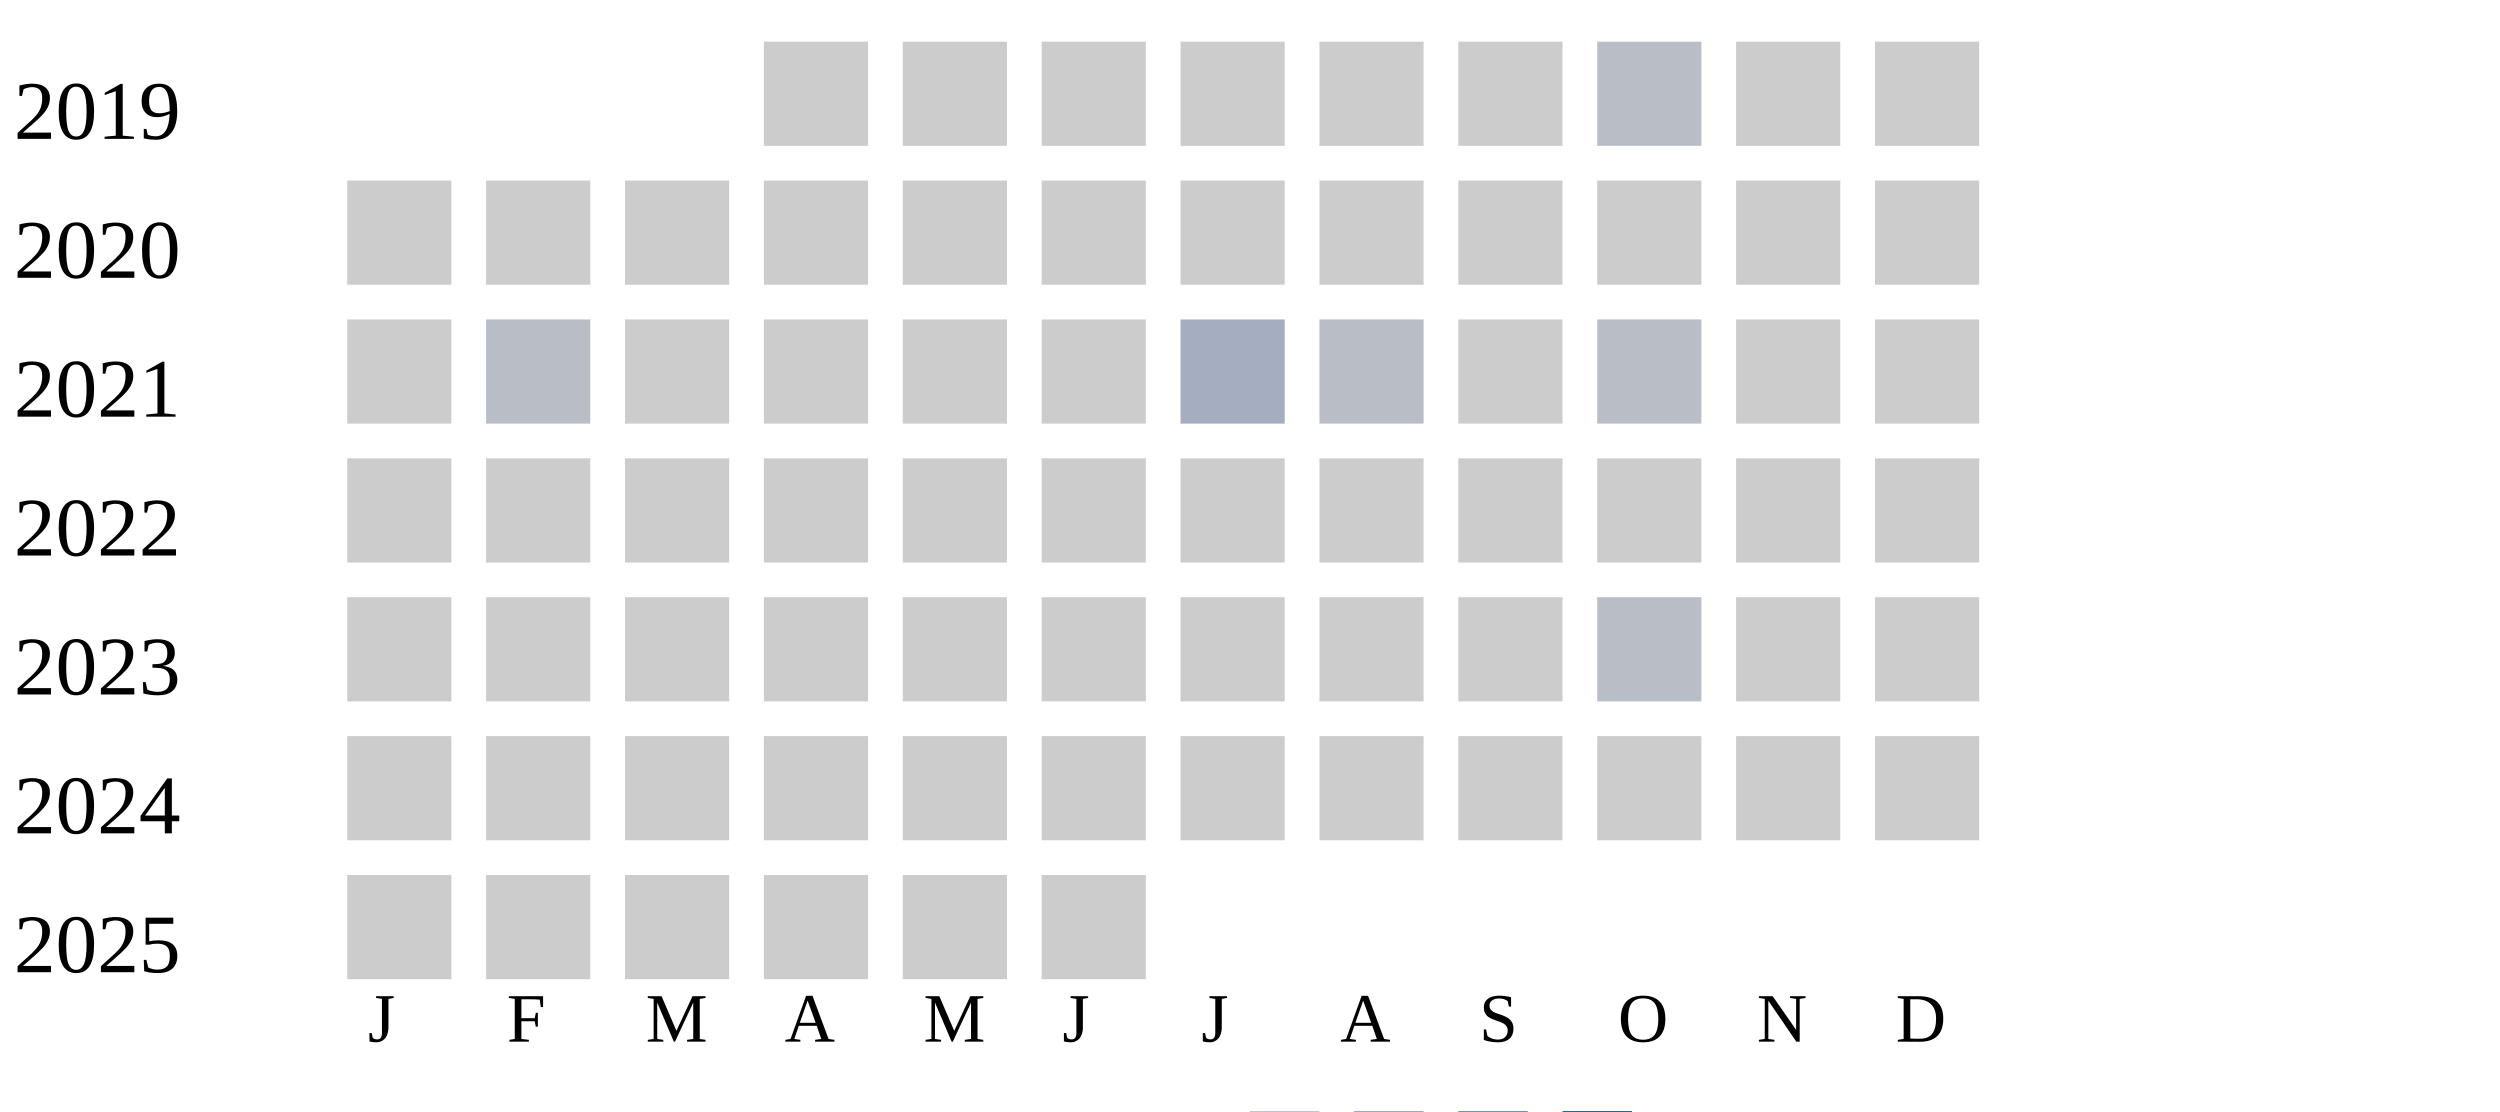
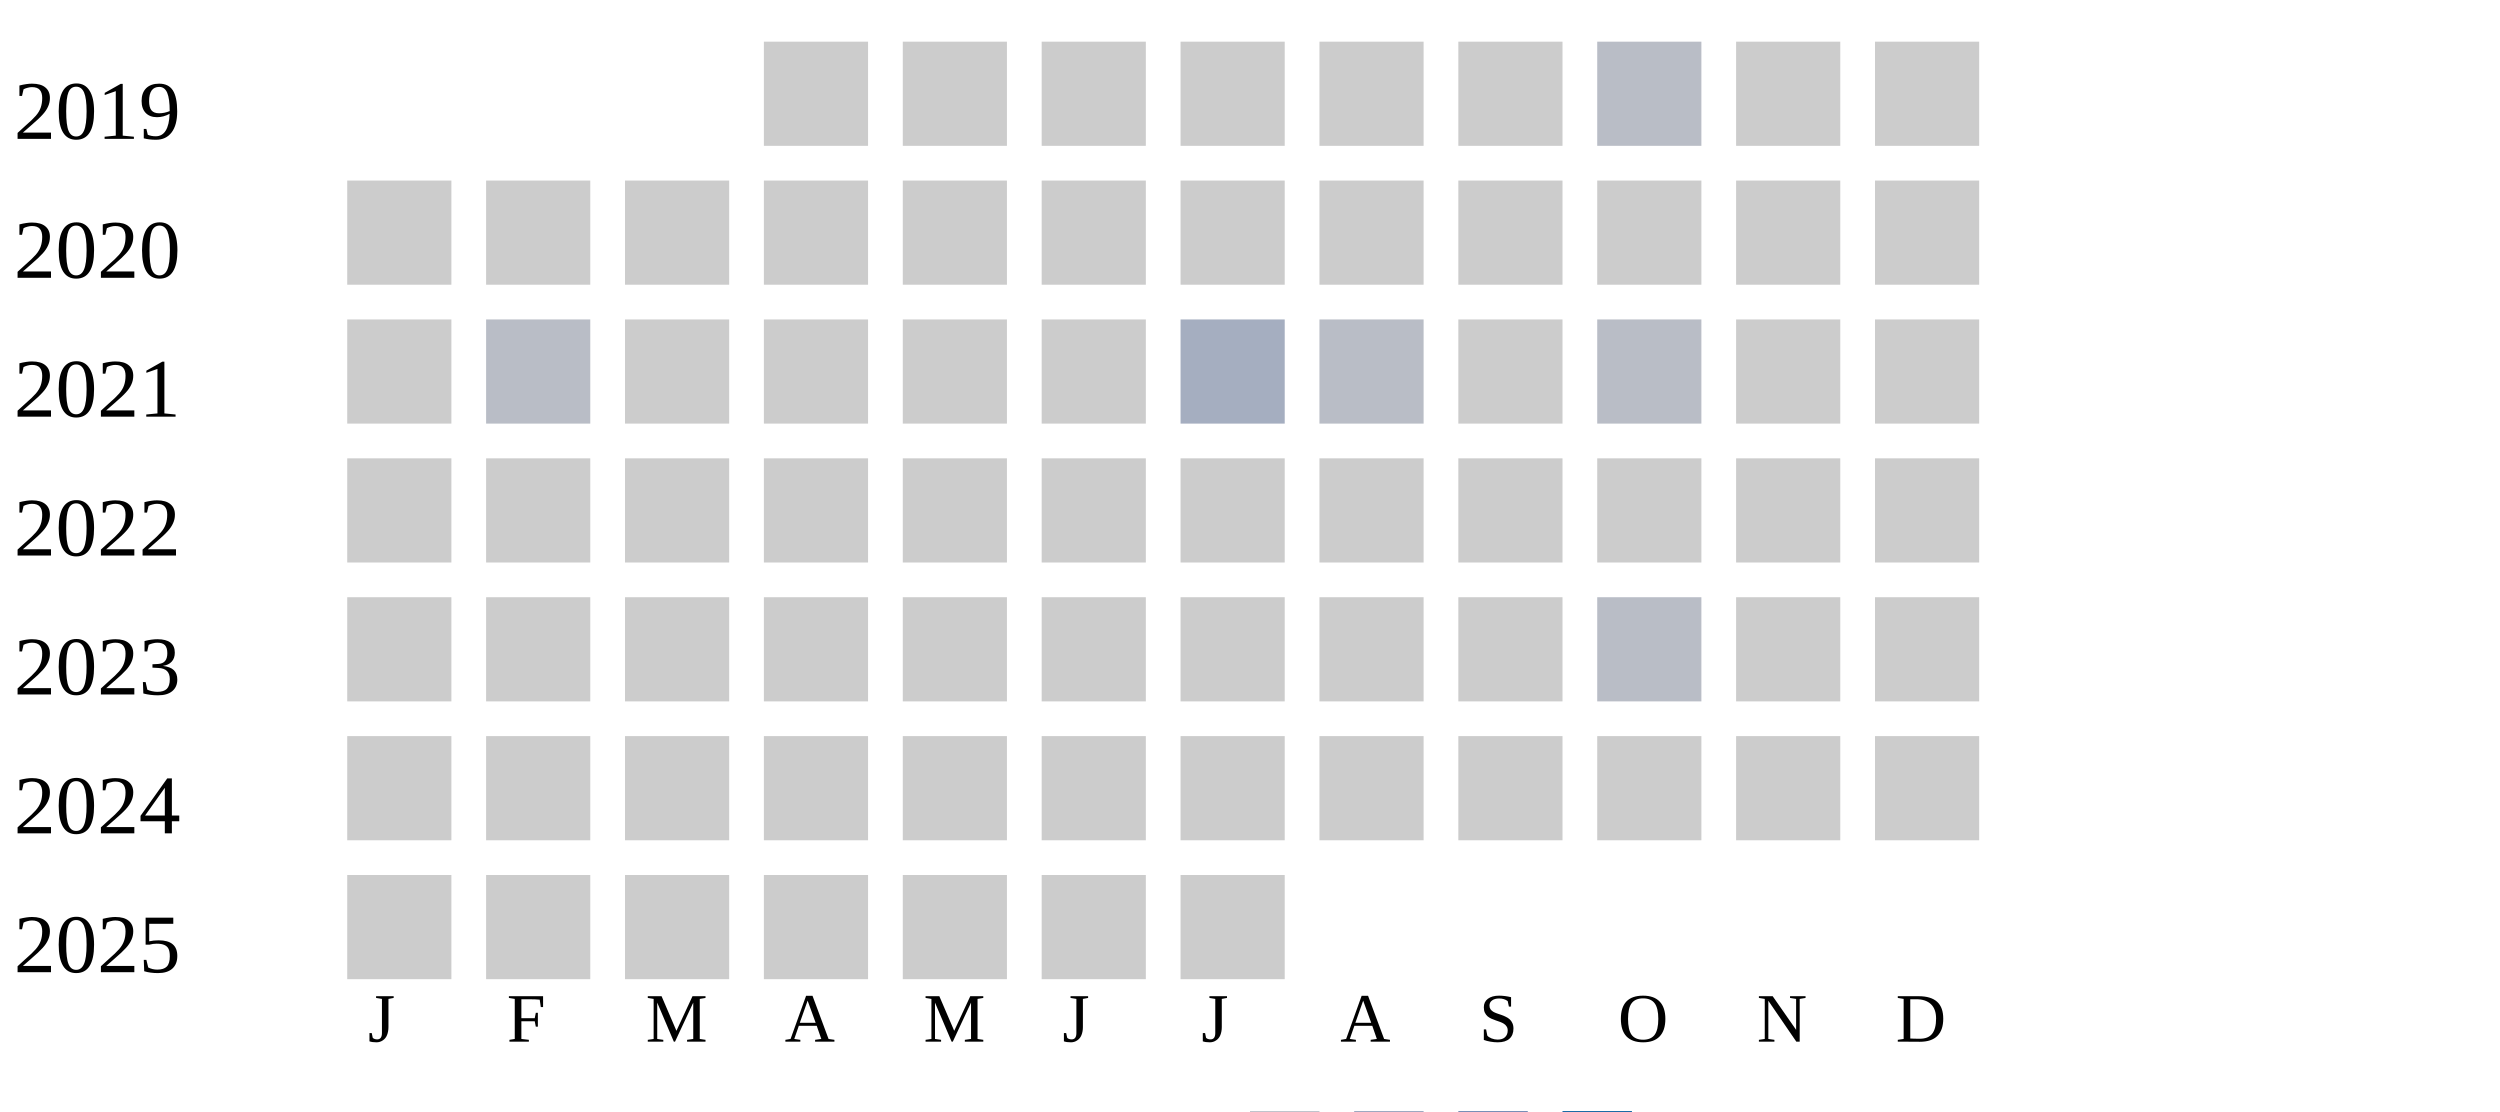
<svg xmlns="http://www.w3.org/2000/svg" width="360" height="160">
  <g transform="translate(0 0)">
    <text x="2" y="20">2019</text>
    <rect x="110" y="6" width="15" height="15" fill="#cccccc" />
    <rect x="130" y="6" width="15" height="15" fill="#cccccc" />
    <rect x="150" y="6" width="15" height="15" fill="#cccccc" />
    <rect x="170" y="6" width="15" height="15" fill="#cccccc" />
    <rect x="190" y="6" width="15" height="15" fill="#cccccc" />
    <rect x="210" y="6" width="15" height="15" fill="#cccccc" />
    <rect x="230" y="6" width="15" height="15" fill="#b9bdc6" />
    <rect x="250" y="6" width="15" height="15" fill="#cccccc" />
    <rect x="270" y="6" width="15" height="15" fill="#cccccc" />
  </g>
  <g transform="translate(0 20)">
    <text x="2" y="20">2020</text>
    <rect x="50" y="6" width="15" height="15" fill="#cccccc" />
    <rect x="70" y="6" width="15" height="15" fill="#cccccc" />
    <rect x="90" y="6" width="15" height="15" fill="#cccccc" />
    <rect x="110" y="6" width="15" height="15" fill="#cccccc" />
    <rect x="130" y="6" width="15" height="15" fill="#cccccc" />
    <rect x="150" y="6" width="15" height="15" fill="#cccccc" />
    <rect x="170" y="6" width="15" height="15" fill="#cccccc" />
    <rect x="190" y="6" width="15" height="15" fill="#cccccc" />
    <rect x="210" y="6" width="15" height="15" fill="#cccccc" />
    <rect x="230" y="6" width="15" height="15" fill="#cccccc" />
    <rect x="250" y="6" width="15" height="15" fill="#cccccc" />
    <rect x="270" y="6" width="15" height="15" fill="#cccccc" />
  </g>
  <g transform="translate(0 40)">
    <text x="2" y="20">2021</text>
    <rect x="50" y="6" width="15" height="15" fill="#cccccc" />
    <rect x="70" y="6" width="15" height="15" fill="#b9bdc6" />
    <rect x="90" y="6" width="15" height="15" fill="#cccccc" />
    <rect x="110" y="6" width="15" height="15" fill="#cccccc" />
    <rect x="130" y="6" width="15" height="15" fill="#cccccc" />
    <rect x="150" y="6" width="15" height="15" fill="#cccccc" />
    <rect x="170" y="6" width="15" height="15" fill="#a5aec0" />
    <rect x="190" y="6" width="15" height="15" fill="#b9bdc6" />
    <rect x="210" y="6" width="15" height="15" fill="#cccccc" />
    <rect x="230" y="6" width="15" height="15" fill="#b9bdc6" />
    <rect x="250" y="6" width="15" height="15" fill="#cccccc" />
    <rect x="270" y="6" width="15" height="15" fill="#cccccc" />
  </g>
  <g transform="translate(0 60)">
    <text x="2" y="20">2022</text>
    <rect x="50" y="6" width="15" height="15" fill="#cccccc" />
    <rect x="70" y="6" width="15" height="15" fill="#cccccc" />
    <rect x="90" y="6" width="15" height="15" fill="#cccccc" />
    <rect x="110" y="6" width="15" height="15" fill="#cccccc" />
    <rect x="130" y="6" width="15" height="15" fill="#cccccc" />
    <rect x="150" y="6" width="15" height="15" fill="#cccccc" />
    <rect x="170" y="6" width="15" height="15" fill="#cccccc" />
    <rect x="190" y="6" width="15" height="15" fill="#cccccc" />
    <rect x="210" y="6" width="15" height="15" fill="#cccccc" />
    <rect x="230" y="6" width="15" height="15" fill="#cccccc" />
    <rect x="250" y="6" width="15" height="15" fill="#cccccc" />
    <rect x="270" y="6" width="15" height="15" fill="#cccccc" />
  </g>
  <g transform="translate(0 80)">
    <text x="2" y="20">2023</text>
    <rect x="50" y="6" width="15" height="15" fill="#cccccc" />
    <rect x="70" y="6" width="15" height="15" fill="#cccccc" />
    <rect x="90" y="6" width="15" height="15" fill="#cccccc" />
    <rect x="110" y="6" width="15" height="15" fill="#cccccc" />
    <rect x="130" y="6" width="15" height="15" fill="#cccccc" />
    <rect x="150" y="6" width="15" height="15" fill="#cccccc" />
    <rect x="170" y="6" width="15" height="15" fill="#cccccc" />
    <rect x="190" y="6" width="15" height="15" fill="#cccccc" />
    <rect x="210" y="6" width="15" height="15" fill="#cccccc" />
    <rect x="230" y="6" width="15" height="15" fill="#b9bdc6" />
    <rect x="250" y="6" width="15" height="15" fill="#cccccc" />
    <rect x="270" y="6" width="15" height="15" fill="#cccccc" />
  </g>
  <g transform="translate(0 100)">
    <text x="2" y="20">2024</text>
    <rect x="50" y="6" width="15" height="15" fill="#cccccc" />
    <rect x="70" y="6" width="15" height="15" fill="#cccccc" />
    <rect x="90" y="6" width="15" height="15" fill="#cccccc" />
    <rect x="110" y="6" width="15" height="15" fill="#cccccc" />
    <rect x="130" y="6" width="15" height="15" fill="#cccccc" />
    <rect x="150" y="6" width="15" height="15" fill="#cccccc" />
    <rect x="170" y="6" width="15" height="15" fill="#cccccc" />
    <rect x="190" y="6" width="15" height="15" fill="#cccccc" />
    <rect x="210" y="6" width="15" height="15" fill="#cccccc" />
    <rect x="230" y="6" width="15" height="15" fill="#cccccc" />
    <rect x="250" y="6" width="15" height="15" fill="#cccccc" />
    <rect x="270" y="6" width="15" height="15" fill="#cccccc" />
  </g>
  <g transform="translate(0 120)">
    <text x="2" y="20">2025</text>
    <rect x="50" y="6" width="15" height="15" fill="#cccccc" />
    <rect x="70" y="6" width="15" height="15" fill="#cccccc" />
    <rect x="90" y="6" width="15" height="15" fill="#cccccc" />
    <rect x="110" y="6" width="15" height="15" fill="#cccccc" />
    <rect x="130" y="6" width="15" height="15" fill="#cccccc" />
    <rect x="150" y="6" width="15" height="15" fill="#cccccc" />
+     <rect x="170" y="6" width="15" height="15" fill="#cccccc" />
  </g>
  <text style="font-size: 10px; text-align: center" x="53" y="150">J</text>
  <text style="font-size: 10px; text-align: center" x="73" y="150">F</text>
  <text style="font-size: 10px; text-align: center" x="93" y="150">M</text>
  <text style="font-size: 10px; text-align: center" x="113" y="150">A</text>
  <text style="font-size: 10px; text-align: center" x="133" y="150">M</text>
  <text style="font-size: 10px; text-align: center" x="153" y="150">J</text>
  <text style="font-size: 10px; text-align: center" x="173" y="150">J</text>
  <text style="font-size: 10px; text-align: center" x="193" y="150">A</text>
  <text style="font-size: 10px; text-align: center" x="213" y="150">S</text>
  <text style="font-size: 10px; text-align: center" x="233" y="150">O</text>
  <text style="font-size: 10px; text-align: center" x="253" y="150">N</text>
  <text style="font-size: 10px; text-align: center" x="273" y="150">D</text>
  <text style="font-size: 10px;" x="155" y="169">Less</text>
  <rect fill="#b9bdc6" width="10" height="10" x="180" y="160" />
  <rect fill="#919fba" width="10" height="10" x="195" y="160" />
  <rect fill="#6882ae" width="10" height="10" x="210" y="160" />
  <rect fill="#005a9c" width="10" height="10" x="225" y="160" />
  <text x="240" y="169" style="font-size: 10px;">More</text>
</svg>
